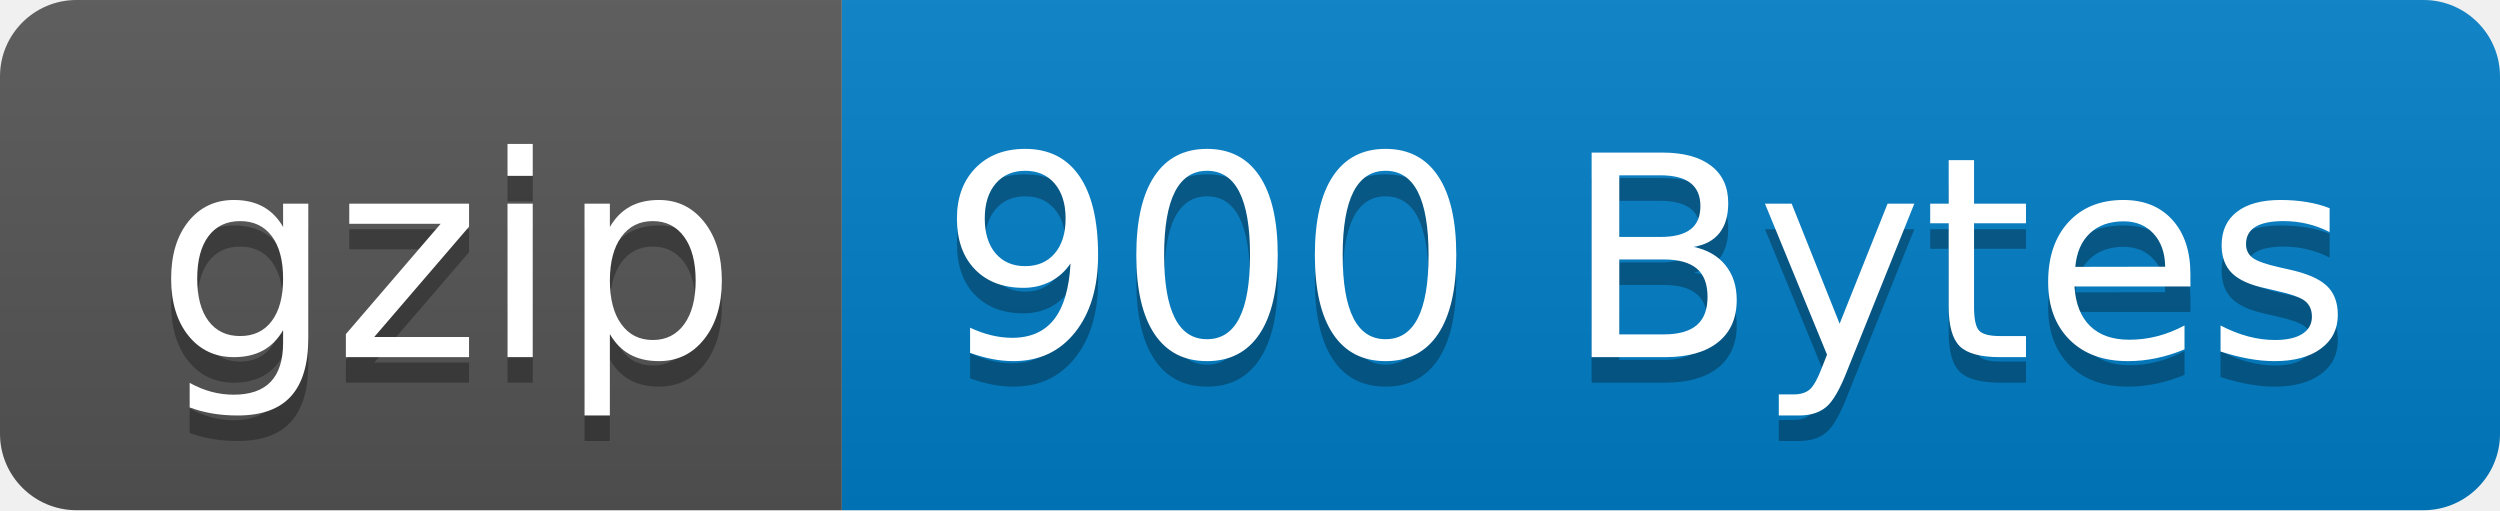
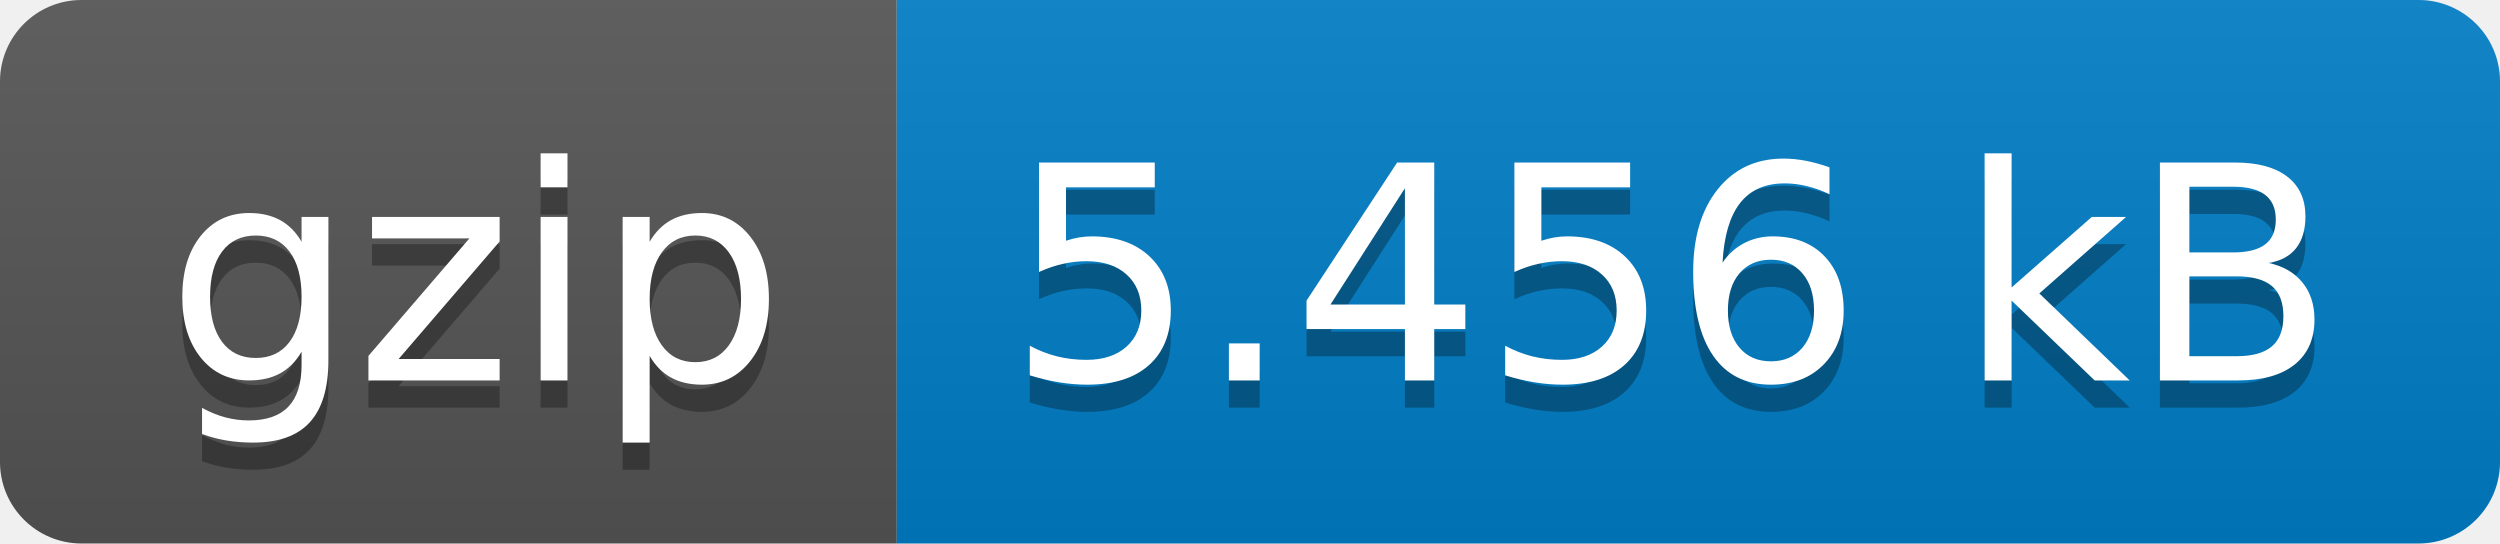
- <svg xmlns="http://www.w3.org/2000/svg" width="98" height="20" role="img" aria-label="gzip: 900 Bytes">
+ <svg xmlns="http://www.w3.org/2000/svg" width="92" height="20" role="img" aria-label="gzip: 5.456 kB">
  <linearGradient id="s" x2="0" y2="100%">
    <stop offset="0" stop-color="#bbb" stop-opacity=".1" />
    <stop offset="1" stop-opacity=".1" />
  </linearGradient>
  <clipPath id="r">
-     <rect width="98" height="20" rx="3" fill="#fff" />
+     <rect width="92" height="20" rx="3" fill="#fff" />
  </clipPath>
  <g clip-path="url(#r)">
    <rect width="33" height="20" fill="#555" />
-     <rect x="33" width="65" height="20" fill="#007ec6" />
-     <rect width="98" height="20" fill="url(#s)" />
+     <rect x="33" width="59" height="20" fill="#007ec6" />
+     <rect width="92" height="20" fill="url(#s)" />
  </g>
  <g fill="#fff" text-anchor="middle" font-family="Verdana,Geneva,DejaVu Sans,sans-serif" text-rendering="geometricPrecision" font-size="110">
    <text aria-hidden="true" x="175" y="150" fill="#010101" fill-opacity=".3" transform="scale(.1)" textLength="230">gzip</text>
    <text x="175" y="140" transform="scale(.1)" fill="#fff" textLength="230">gzip</text>
-     <text aria-hidden="true" x="645" y="150" fill="#010101" fill-opacity=".3" transform="scale(.1)" textLength="550">900 Bytes</text>
-     <text x="645" y="140" transform="scale(.1)" fill="#fff" textLength="550">900 Bytes</text>
+     <text aria-hidden="true" x="615" y="150" fill="#010101" fill-opacity=".3" transform="scale(.1)" textLength="490">5.456 kB</text>
+     <text x="615" y="140" transform="scale(.1)" fill="#fff" textLength="490">5.456 kB</text>
  </g>
</svg>
